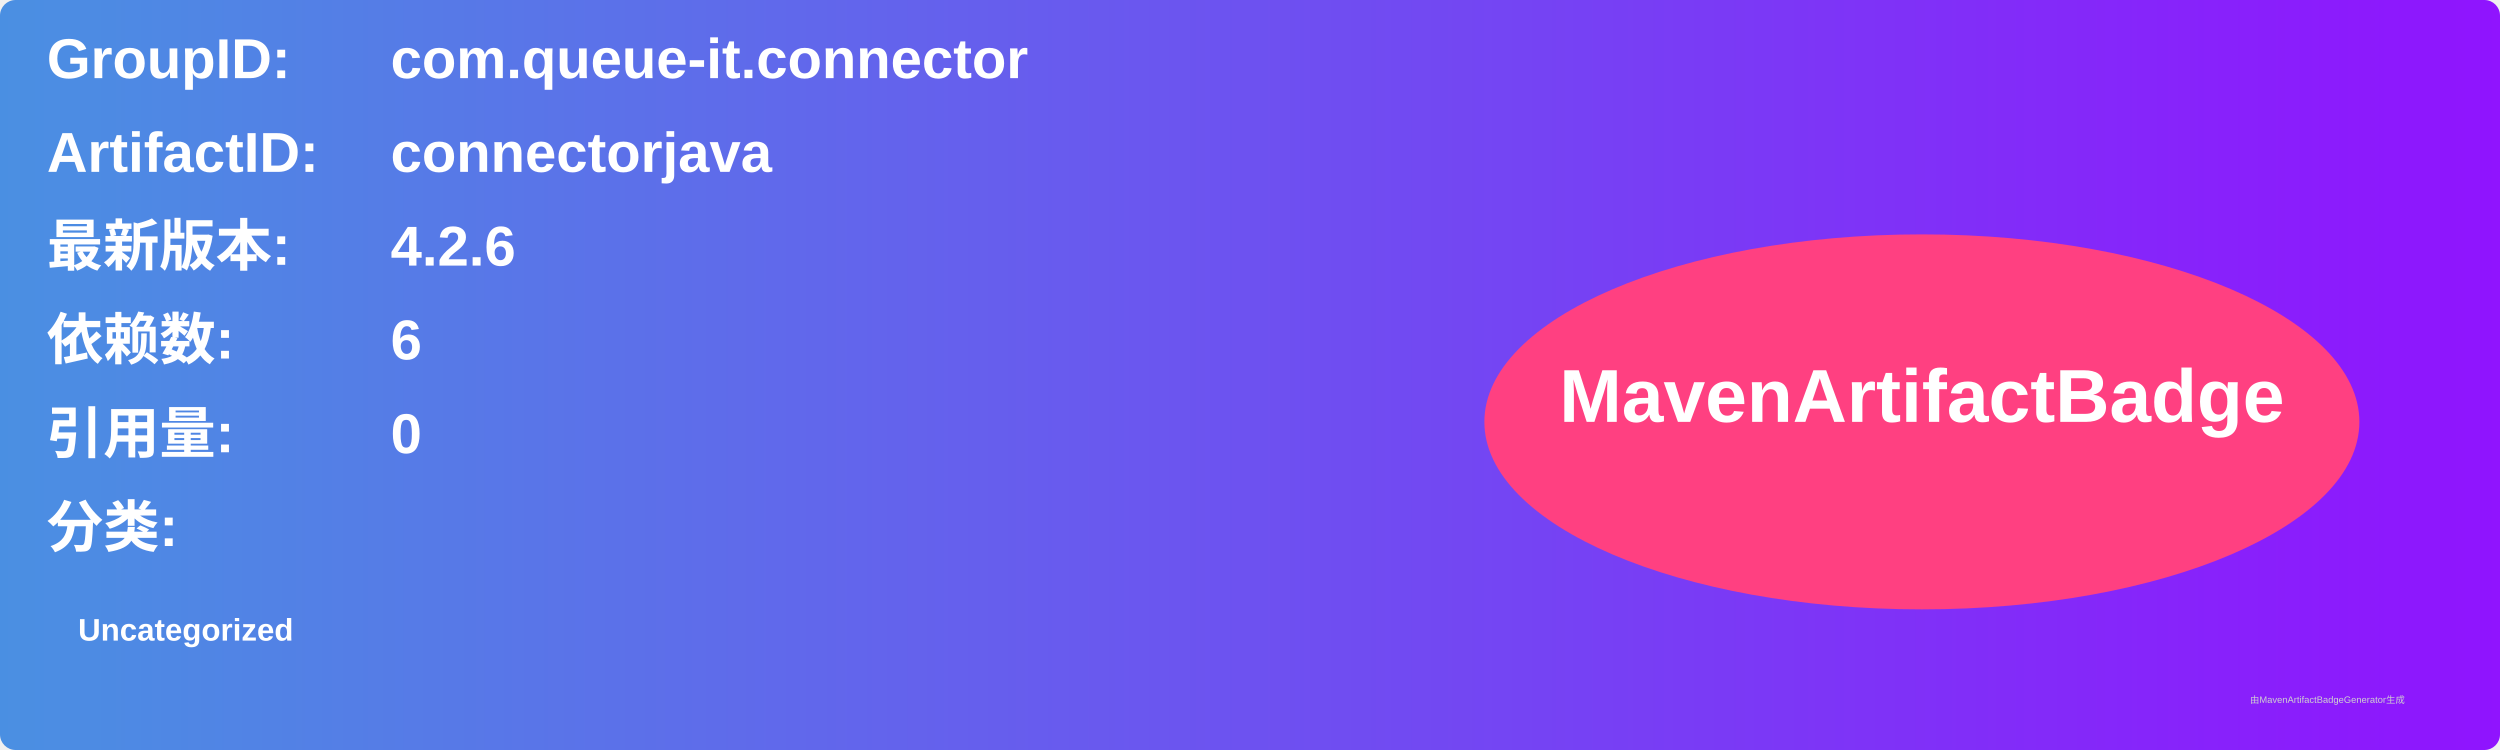
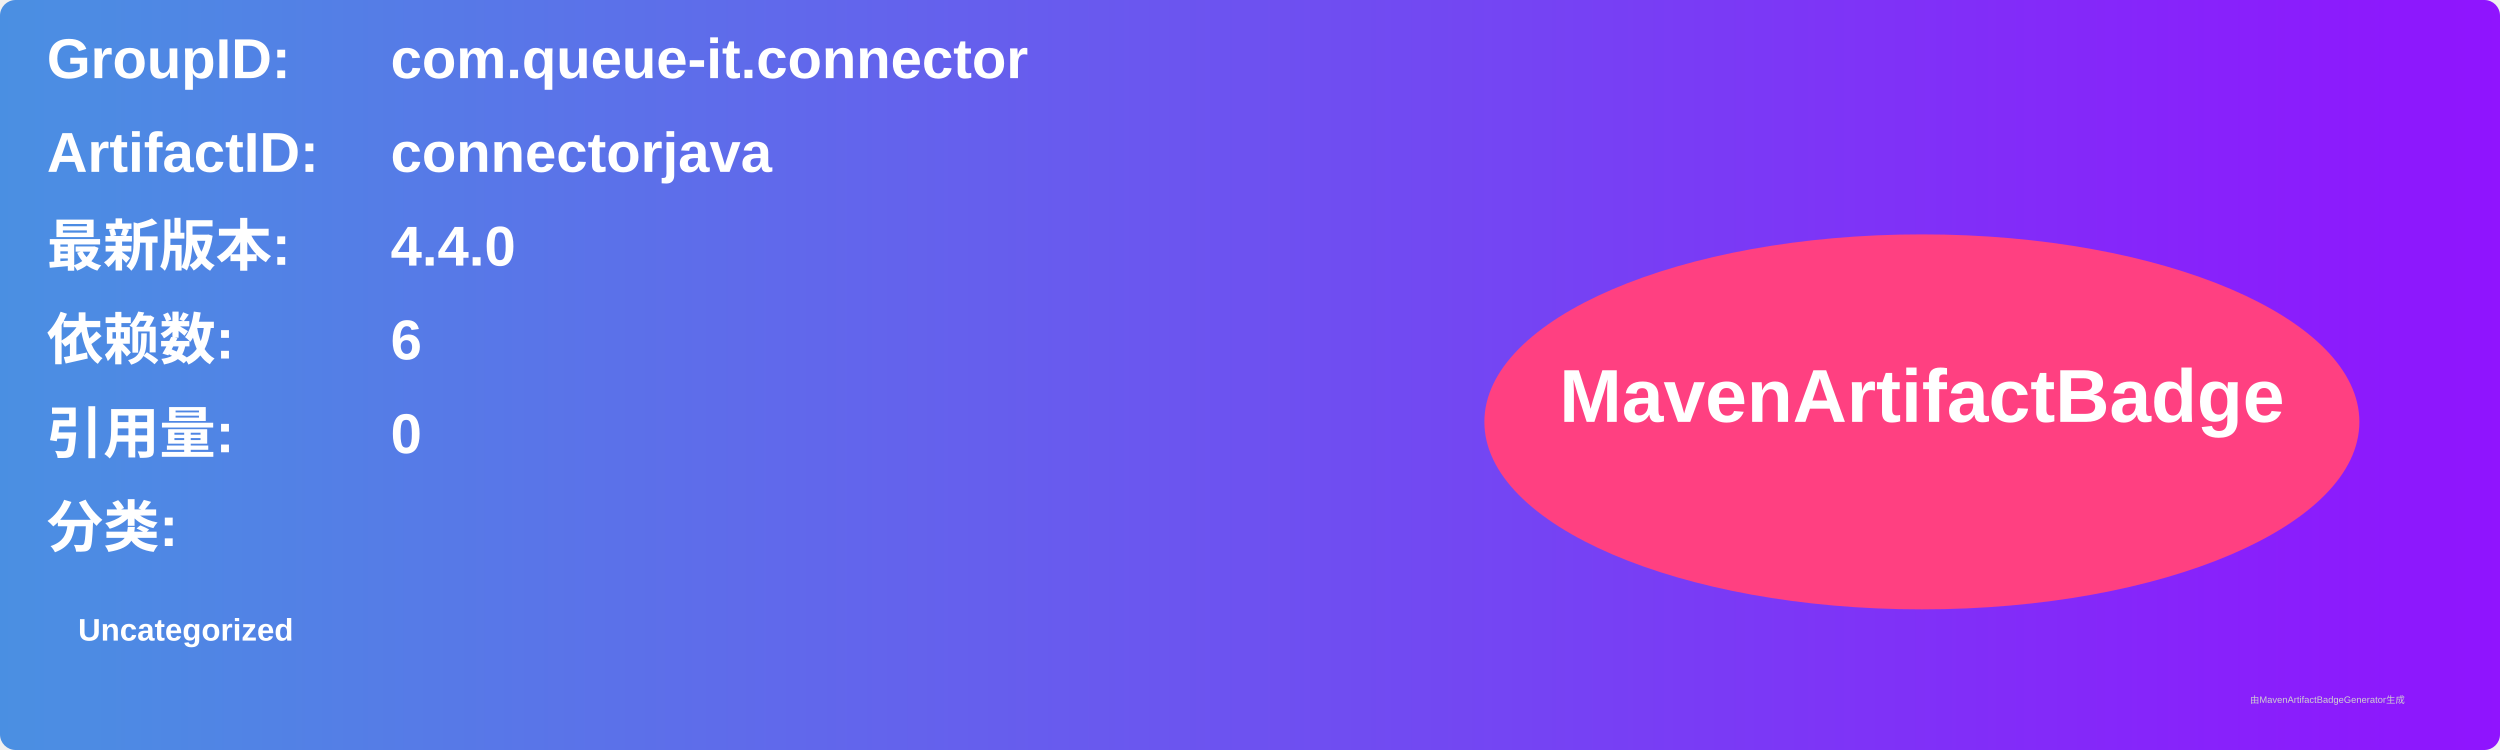
<svg xmlns="http://www.w3.org/2000/svg" width="800" height="240" viewBox="0 0 800 240">
  <linearGradient id="grad" x1="0%" y1="0%" x2="100%" y2="0%">
    <stop offset="0%" stop-color="#4a90e2" />
    <stop offset="100%" stop-color="#9013fe" />
  </linearGradient>
  <rect width="100%" height="100%" rx="5" ry="5" fill="url(#grad)" />
  <g transform="translate(15, 15)">
    <text x="0" y="10" font-family="Arial" font-size="18" fill="white" font-weight="bold" width="260">GroupID:</text>
    <text x="110" y="10" font-family="Arial" font-size="18" fill="white" font-weight="bold" width="460">com.queue-it.connector</text>
    <text x="0" y="40" font-family="Arial" font-size="18" fill="white" font-weight="bold" width="260">ArtifactID:</text>
    <text x="110" y="40" font-family="Arial" font-size="18" fill="white" font-weight="bold" width="460">connectorjava</text>
    <text x="0" y="70" font-family="Arial" font-size="18" fill="white" font-weight="bold">最新版本:</text>
    <text x="110" y="70" font-family="Arial" font-size="18" fill="white" font-weight="bold">
-       <tspan font-weight="bold">4.2.6</tspan>
+       <tspan font-weight="bold">4.4.0</tspan>
    </text>
    <text x="0" y="100" font-family="Arial" font-size="18" fill="white" font-weight="bold">依赖数: </text>
    <text x="110" y="100" font-family="Arial" font-size="18" fill="white">
      <tspan font-weight="bold">6</tspan>
    </text>
    <text x="0" y="130" font-family="Arial" font-size="18" fill="white" font-weight="bold">引用量: </text>
    <text x="110" y="130" font-family="Arial" font-size="18" fill="white">
      <tspan font-weight="bold">0</tspan>
    </text>
    <text x="0" y="160" font-family="Arial" font-size="18" fill="white" font-weight="bold">分类:</text>
    <text x="10" y="190" font-family="Arial" font-size="10" fill="white">
      <tspan font-weight="bold">Uncategorized</tspan>
    </text>
    <ellipse cx="600" cy="120" rx="140" ry="60" fill="#ff4081" />
    <text x="600" y="120" text-anchor="middle" font-family="Arial" font-size="24" fill="white" font-weight="bold">MavenArtifactBadge</text>
  </g>
  <text x="720" y="225" font-family="Arial" font-size="3" fill="#d0d0d0">由MavenArtifactBadgeGenerator生成</text>
</svg>
